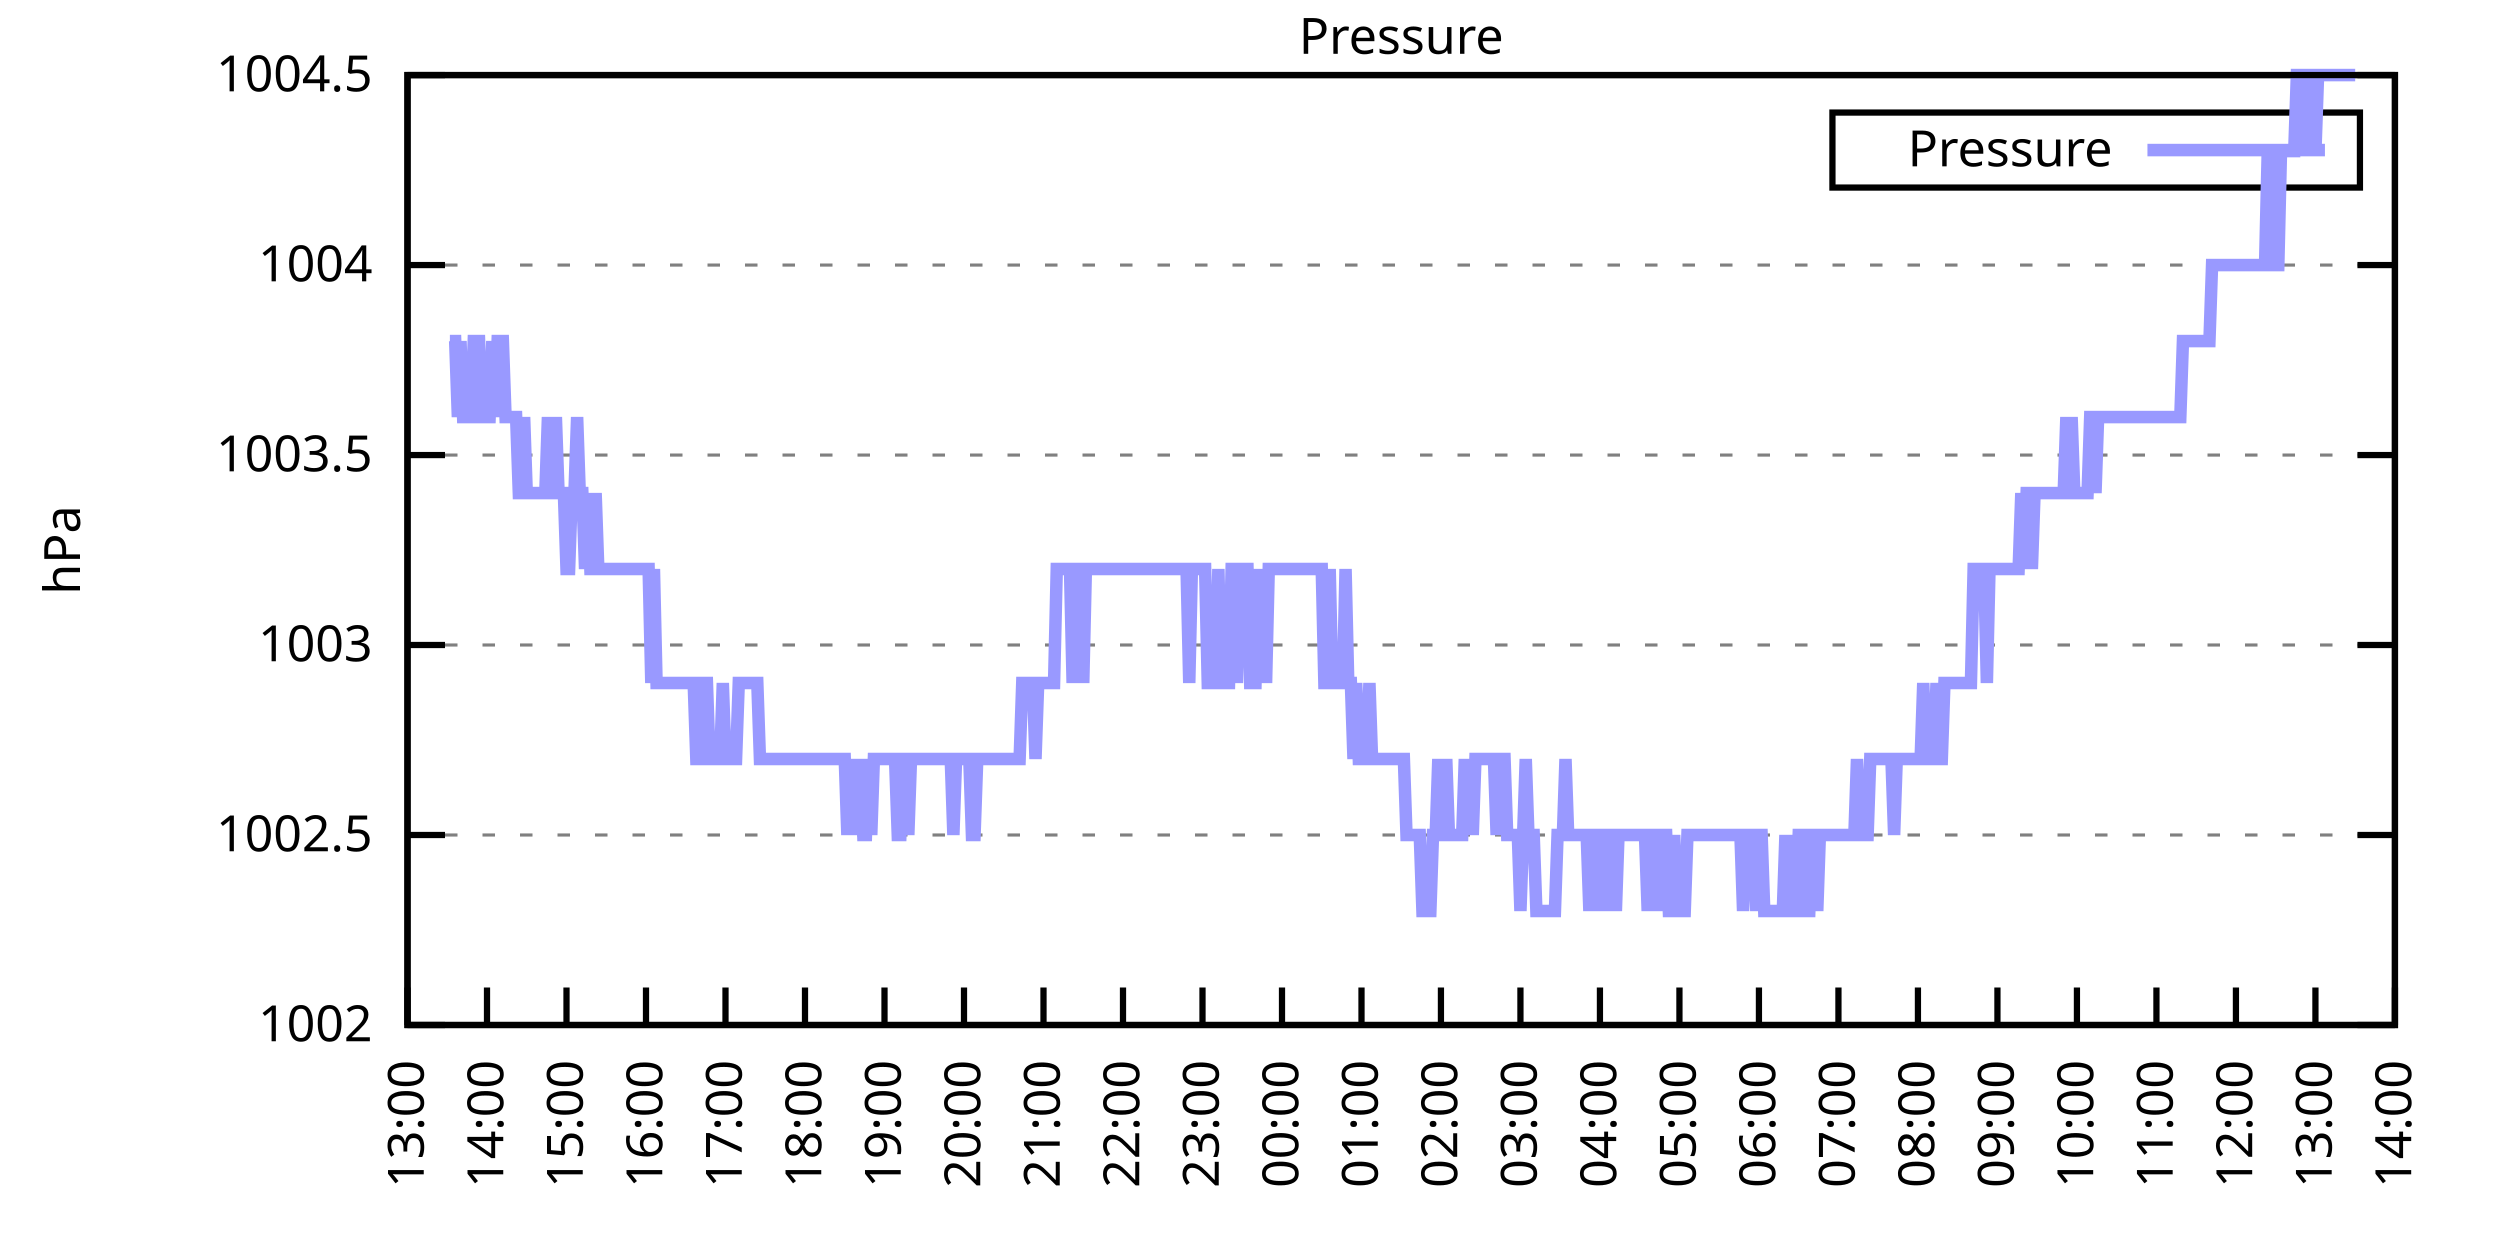
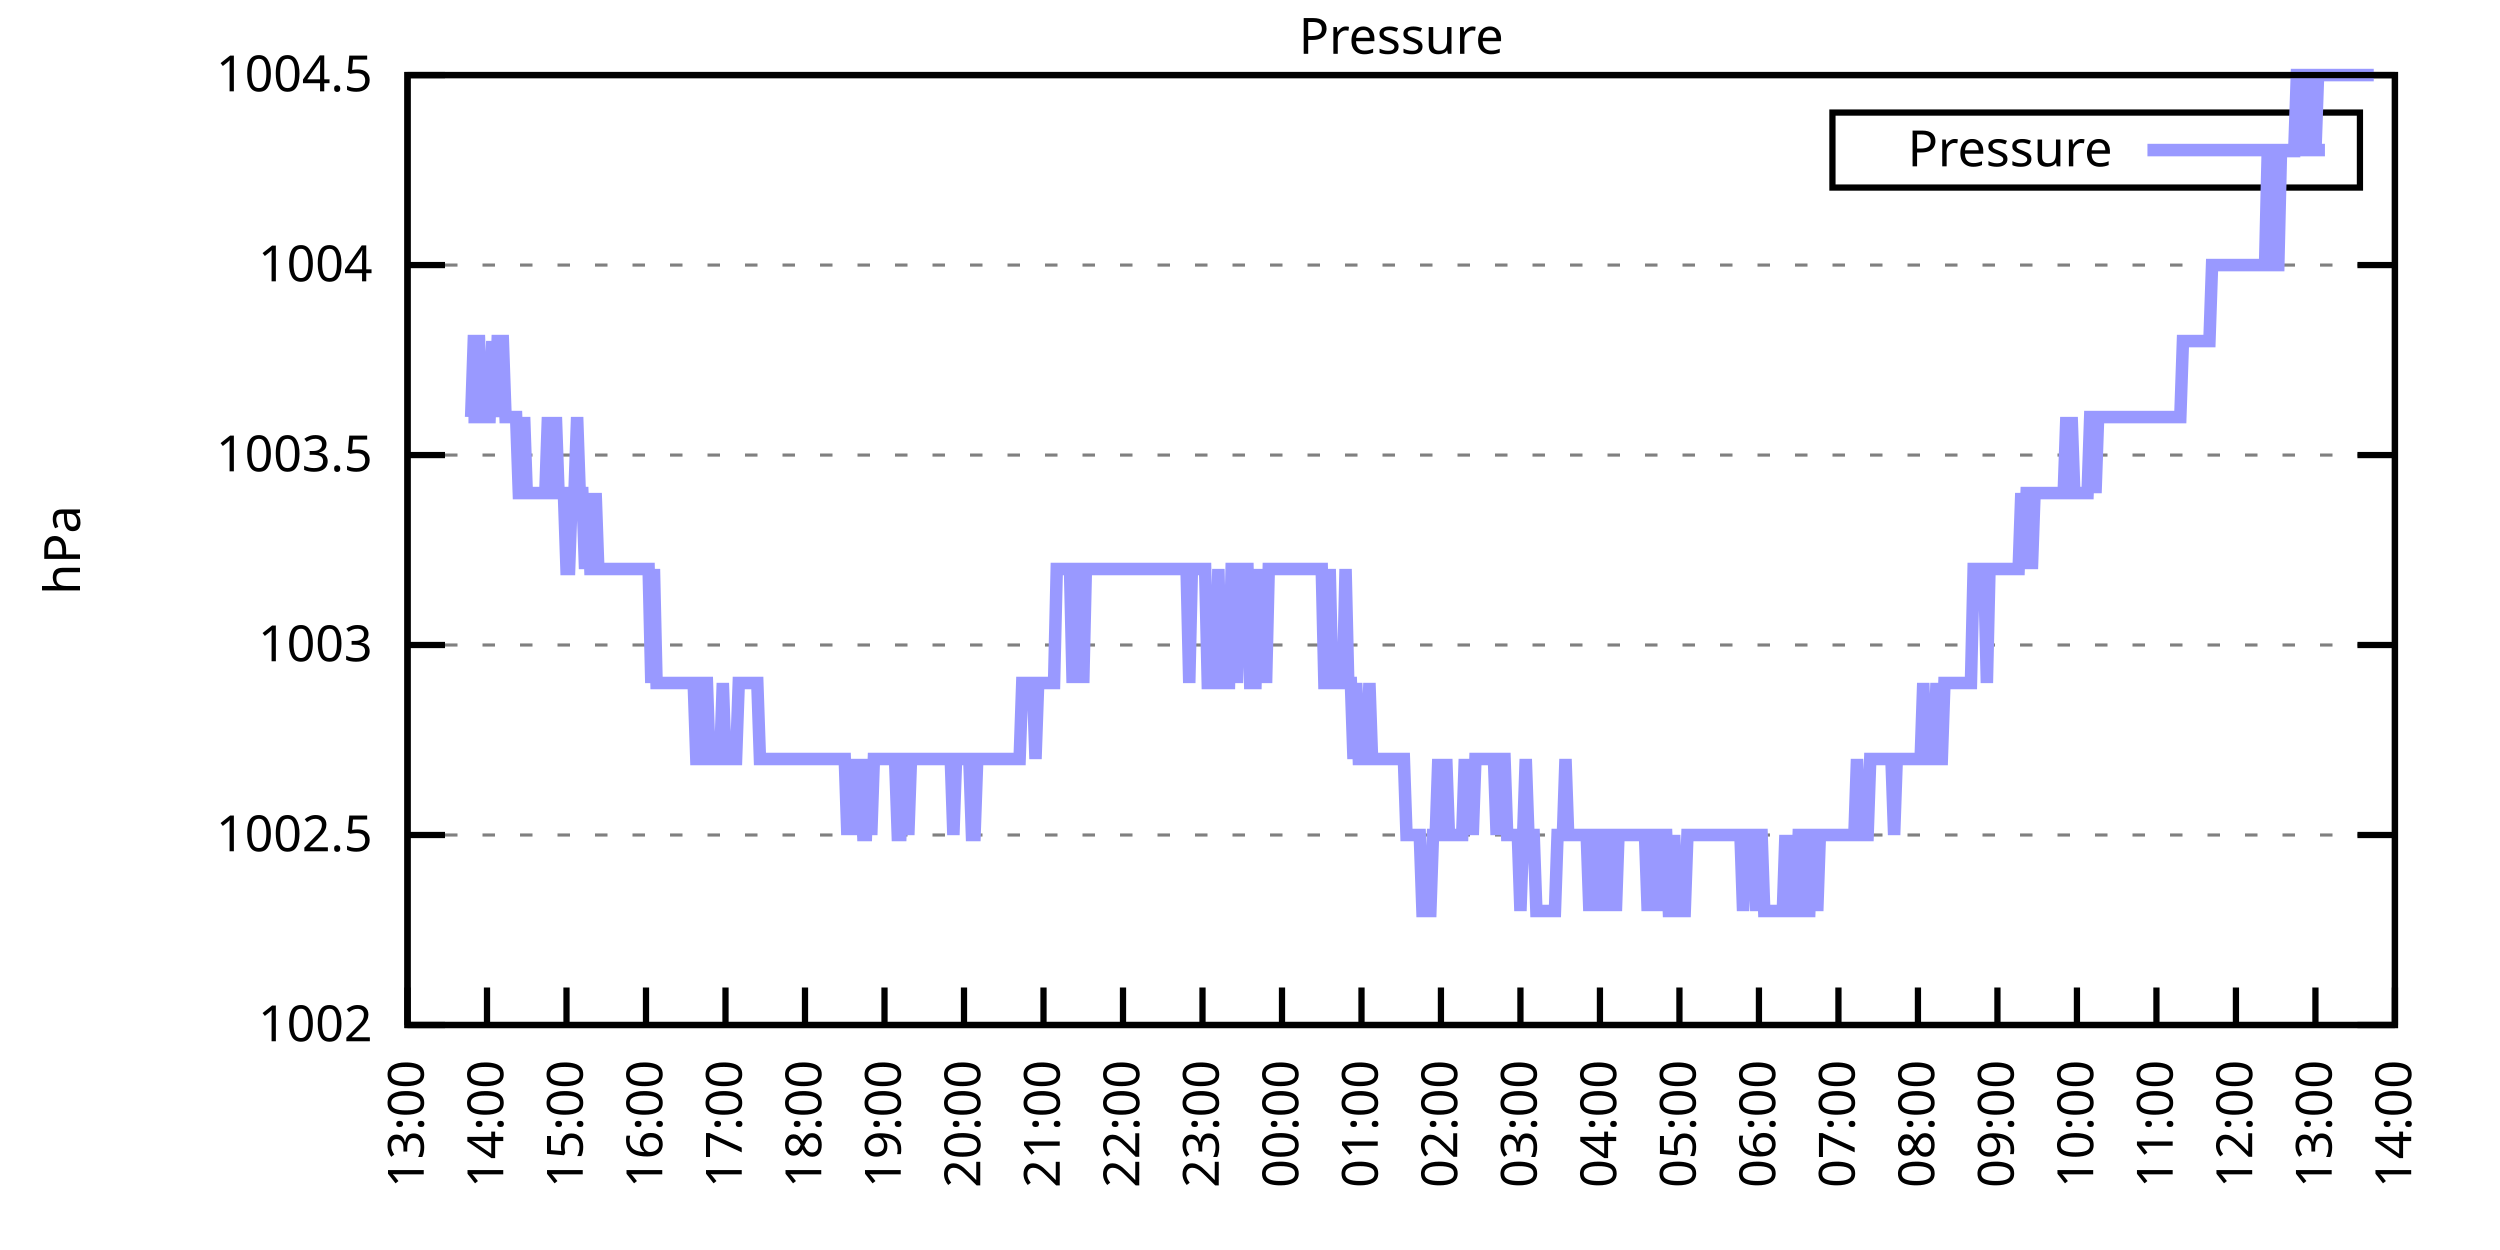
<svg xmlns="http://www.w3.org/2000/svg" xmlns:xlink="http://www.w3.org/1999/xlink" width="400" height="200" viewBox="0 0 400 200">
  <g id="gnuplot_canvas">
    <rect x="0" y="0" width="400" height="200" fill="none" />
    <defs>
      <circle id="gpDot" r="0.5" stroke-width="0.5" stroke="currentColor" />
      <path id="gpPt0" stroke-width="0.333" stroke="currentColor" d="M-1,0 h2 M0,-1 v2" />
      <path id="gpPt1" stroke-width="0.333" stroke="currentColor" d="M-1,-1 L1,1 M1,-1 L-1,1" />
      <path id="gpPt2" stroke-width="0.333" stroke="currentColor" d="M-1,0 L1,0 M0,-1 L0,1 M-1,-1 L1,1 M-1,1 L1,-1" />
      <rect id="gpPt3" stroke-width="0.333" stroke="currentColor" x="-1" y="-1" width="2" height="2" />
      <rect id="gpPt4" stroke-width="0.333" stroke="currentColor" fill="currentColor" x="-1" y="-1" width="2" height="2" />
      <circle id="gpPt5" stroke-width="0.333" stroke="currentColor" cx="0" cy="0" r="1" />
      <use xlink:href="#gpPt5" id="gpPt6" fill="currentColor" stroke="none" />
      <path id="gpPt7" stroke-width="0.333" stroke="currentColor" d="M0,-1.33 L-1.33,0.67 L1.33,0.67 z" />
      <use xlink:href="#gpPt7" id="gpPt8" fill="currentColor" stroke="none" />
      <use xlink:href="#gpPt7" id="gpPt9" stroke="currentColor" transform="rotate(180)" />
      <use xlink:href="#gpPt9" id="gpPt10" fill="currentColor" stroke="none" />
      <use xlink:href="#gpPt3" id="gpPt11" stroke="currentColor" transform="rotate(45)" />
      <use xlink:href="#gpPt11" id="gpPt12" fill="currentColor" stroke="none" />
      <path id="gpPt13" stroke-width="0.333" stroke="currentColor" d="M0,1.330 L1.265,0.411 L0.782,-1.067 L-0.782,-1.076 L-1.265,0.411 z" />
      <use xlink:href="#gpPt13" id="gpPt14" fill="currentColor" stroke="none" />
      <filter id="textbox" filterUnits="objectBoundingBox" x="0" y="0" height="1" width="1">
        <feFlood flood-color="white" flood-opacity="1" result="bgnd" />
        <feComposite in="SourceGraphic" in2="bgnd" operator="atop" />
      </filter>
      <filter id="greybox" filterUnits="objectBoundingBox" x="0" y="0" height="1" width="1">
        <feFlood flood-color="lightgrey" flood-opacity="1" result="grey" />
        <feComposite in="SourceGraphic" in2="grey" operator="atop" />
      </filter>
    </defs>
    <g fill="none" color="white" stroke="currentColor" stroke-width="1.00" stroke-linecap="butt" stroke-linejoin="miter">
</g>
    <g fill="none" color="black" stroke="currentColor" stroke-width="1.00" stroke-linecap="butt" stroke-linejoin="miter">
      <g stroke="none" shape-rendering="crispEdges">
        <polygon fill="rgb(255, 255, 255)" points="65.20,164.00 383.18,164.00 383.18,12.02 65.20,12.02 " />
      </g>
    </g>
    <g fill="none" color="black" stroke="currentColor" stroke-width="1.00" stroke-linecap="butt" stroke-linejoin="miter">
</g>
    <g fill="none" color="black" stroke="black" stroke-width="0.50" stroke-linecap="butt" stroke-linejoin="miter">
</g>
    <g fill="none" color="gray" stroke="currentColor" stroke-width="0.50" stroke-linecap="butt" stroke-linejoin="miter">
      <path stroke="gray" stroke-dasharray="2,4" class="gridline" d="M65.20,164.00 L383.19,164.00  " />
    </g>
    <g fill="none" color="gray" stroke="gray" stroke-width="1.00" stroke-linecap="butt" stroke-linejoin="miter">
</g>
    <g fill="none" color="black" stroke="currentColor" stroke-width="1.00" stroke-linecap="butt" stroke-linejoin="miter">
      <path stroke="black" d="M65.20,164.00 L71.20,164.00 M383.19,164.00 L377.19,164.00  " />
      <g transform="translate(59.60,166.60)" stroke="none" fill="black" font-family="Sans" font-size="8.00" text-anchor="end">
        <text>
          <tspan font-family="Sans"> 1002</tspan>
        </text>
      </g>
    </g>
    <g fill="none" color="black" stroke="currentColor" stroke-width="1.00" stroke-linecap="butt" stroke-linejoin="miter">
</g>
    <g fill="none" color="black" stroke="black" stroke-width="0.50" stroke-linecap="butt" stroke-linejoin="miter">
</g>
    <g fill="none" color="gray" stroke="currentColor" stroke-width="0.50" stroke-linecap="butt" stroke-linejoin="miter">
      <path stroke="gray" stroke-dasharray="2,4" class="gridline" d="M65.20,133.60 L383.19,133.60  " />
    </g>
    <g fill="none" color="gray" stroke="gray" stroke-width="1.00" stroke-linecap="butt" stroke-linejoin="miter">
</g>
    <g fill="none" color="black" stroke="currentColor" stroke-width="1.00" stroke-linecap="butt" stroke-linejoin="miter">
      <path stroke="black" d="M65.20,133.60 L71.20,133.60 M383.19,133.60 L377.19,133.60  " />
      <g transform="translate(59.60,136.20)" stroke="none" fill="black" font-family="Sans" font-size="8.00" text-anchor="end">
        <text>
          <tspan font-family="Sans"> 1002.5</tspan>
        </text>
      </g>
    </g>
    <g fill="none" color="black" stroke="currentColor" stroke-width="1.00" stroke-linecap="butt" stroke-linejoin="miter">
</g>
    <g fill="none" color="black" stroke="black" stroke-width="0.50" stroke-linecap="butt" stroke-linejoin="miter">
</g>
    <g fill="none" color="gray" stroke="currentColor" stroke-width="0.50" stroke-linecap="butt" stroke-linejoin="miter">
      <path stroke="gray" stroke-dasharray="2,4" class="gridline" d="M65.20,103.20 L383.19,103.20  " />
    </g>
    <g fill="none" color="gray" stroke="gray" stroke-width="1.00" stroke-linecap="butt" stroke-linejoin="miter">
</g>
    <g fill="none" color="black" stroke="currentColor" stroke-width="1.00" stroke-linecap="butt" stroke-linejoin="miter">
      <path stroke="black" d="M65.20,103.20 L71.20,103.20 M383.19,103.20 L377.19,103.20  " />
      <g transform="translate(59.60,105.80)" stroke="none" fill="black" font-family="Sans" font-size="8.00" text-anchor="end">
        <text>
          <tspan font-family="Sans"> 1003</tspan>
        </text>
      </g>
    </g>
    <g fill="none" color="black" stroke="currentColor" stroke-width="1.00" stroke-linecap="butt" stroke-linejoin="miter">
</g>
    <g fill="none" color="black" stroke="black" stroke-width="0.50" stroke-linecap="butt" stroke-linejoin="miter">
</g>
    <g fill="none" color="gray" stroke="currentColor" stroke-width="0.50" stroke-linecap="butt" stroke-linejoin="miter">
      <path stroke="gray" stroke-dasharray="2,4" class="gridline" d="M65.20,72.81 L383.19,72.81  " />
    </g>
    <g fill="none" color="gray" stroke="gray" stroke-width="1.00" stroke-linecap="butt" stroke-linejoin="miter">
</g>
    <g fill="none" color="black" stroke="currentColor" stroke-width="1.00" stroke-linecap="butt" stroke-linejoin="miter">
      <path stroke="black" d="M65.20,72.81 L71.20,72.81 M383.19,72.81 L377.19,72.81  " />
      <g transform="translate(59.60,75.41)" stroke="none" fill="black" font-family="Sans" font-size="8.00" text-anchor="end">
        <text>
          <tspan font-family="Sans"> 1003.5</tspan>
        </text>
      </g>
    </g>
    <g fill="none" color="black" stroke="currentColor" stroke-width="1.00" stroke-linecap="butt" stroke-linejoin="miter">
</g>
    <g fill="none" color="black" stroke="black" stroke-width="0.50" stroke-linecap="butt" stroke-linejoin="miter">
</g>
    <g fill="none" color="gray" stroke="currentColor" stroke-width="0.50" stroke-linecap="butt" stroke-linejoin="miter">
      <path stroke="gray" stroke-dasharray="2,4" class="gridline" d="M65.20,42.41 L383.19,42.41  " />
    </g>
    <g fill="none" color="gray" stroke="gray" stroke-width="1.00" stroke-linecap="butt" stroke-linejoin="miter">
</g>
    <g fill="none" color="black" stroke="currentColor" stroke-width="1.00" stroke-linecap="butt" stroke-linejoin="miter">
      <path stroke="black" d="M65.20,42.41 L71.20,42.41 M383.19,42.41 L377.19,42.41  " />
      <g transform="translate(59.60,45.01)" stroke="none" fill="black" font-family="Sans" font-size="8.00" text-anchor="end">
        <text>
          <tspan font-family="Sans"> 1004</tspan>
        </text>
      </g>
    </g>
    <g fill="none" color="black" stroke="currentColor" stroke-width="1.00" stroke-linecap="butt" stroke-linejoin="miter">
</g>
    <g fill="none" color="black" stroke="black" stroke-width="0.50" stroke-linecap="butt" stroke-linejoin="miter">
</g>
    <g fill="none" color="gray" stroke="currentColor" stroke-width="0.50" stroke-linecap="butt" stroke-linejoin="miter">
      <path stroke="gray" stroke-dasharray="2,4" class="gridline" d="M65.20,12.01 L383.19,12.01  " />
    </g>
    <g fill="none" color="gray" stroke="gray" stroke-width="1.00" stroke-linecap="butt" stroke-linejoin="miter">
</g>
    <g fill="none" color="black" stroke="currentColor" stroke-width="1.00" stroke-linecap="butt" stroke-linejoin="miter">
      <path stroke="black" d="M65.20,12.01 L71.20,12.01 M383.19,12.01 L377.19,12.01  " />
      <g transform="translate(59.60,14.61)" stroke="none" fill="black" font-family="Sans" font-size="8.00" text-anchor="end">
        <text>
          <tspan font-family="Sans"> 1004.5</tspan>
        </text>
      </g>
    </g>
    <g fill="none" color="black" stroke="currentColor" stroke-width="1.00" stroke-linecap="butt" stroke-linejoin="miter">
      <path stroke="black" d="M65.20,164.00 L65.20,158.00  " />
      <g transform="translate(67.80,169.60) rotate(270.00)" stroke="none" fill="black" font-family="Sans" font-size="8.00" text-anchor="end">
        <text>
          <tspan font-family="Sans">13:00</tspan>
        </text>
      </g>
    </g>
    <g fill="none" color="black" stroke="currentColor" stroke-width="1.00" stroke-linecap="butt" stroke-linejoin="miter">
      <path stroke="black" d="M77.92,164.00 L77.92,158.00  " />
      <g transform="translate(80.52,169.60) rotate(270.00)" stroke="none" fill="black" font-family="Sans" font-size="8.00" text-anchor="end">
        <text>
          <tspan font-family="Sans">14:00</tspan>
        </text>
      </g>
    </g>
    <g fill="none" color="black" stroke="currentColor" stroke-width="1.00" stroke-linecap="butt" stroke-linejoin="miter">
      <path stroke="black" d="M90.64,164.00 L90.64,158.00  " />
      <g transform="translate(93.24,169.60) rotate(270.00)" stroke="none" fill="black" font-family="Sans" font-size="8.00" text-anchor="end">
        <text>
          <tspan font-family="Sans">15:00</tspan>
        </text>
      </g>
    </g>
    <g fill="none" color="black" stroke="currentColor" stroke-width="1.00" stroke-linecap="butt" stroke-linejoin="miter">
      <path stroke="black" d="M103.36,164.00 L103.36,158.00  " />
      <g transform="translate(105.96,169.60) rotate(270.00)" stroke="none" fill="black" font-family="Sans" font-size="8.00" text-anchor="end">
        <text>
          <tspan font-family="Sans">16:00</tspan>
        </text>
      </g>
    </g>
    <g fill="none" color="black" stroke="currentColor" stroke-width="1.00" stroke-linecap="butt" stroke-linejoin="miter">
      <path stroke="black" d="M116.08,164.00 L116.08,158.00  " />
      <g transform="translate(118.68,169.60) rotate(270.00)" stroke="none" fill="black" font-family="Sans" font-size="8.00" text-anchor="end">
        <text>
          <tspan font-family="Sans">17:00</tspan>
        </text>
      </g>
    </g>
    <g fill="none" color="black" stroke="currentColor" stroke-width="1.00" stroke-linecap="butt" stroke-linejoin="miter">
      <path stroke="black" d="M128.80,164.00 L128.80,158.00  " />
      <g transform="translate(131.40,169.60) rotate(270.00)" stroke="none" fill="black" font-family="Sans" font-size="8.00" text-anchor="end">
        <text>
          <tspan font-family="Sans">18:00</tspan>
        </text>
      </g>
    </g>
    <g fill="none" color="black" stroke="currentColor" stroke-width="1.00" stroke-linecap="butt" stroke-linejoin="miter">
      <path stroke="black" d="M141.52,164.00 L141.52,158.00  " />
      <g transform="translate(144.12,169.60) rotate(270.00)" stroke="none" fill="black" font-family="Sans" font-size="8.00" text-anchor="end">
        <text>
          <tspan font-family="Sans">19:00</tspan>
        </text>
      </g>
    </g>
    <g fill="none" color="black" stroke="currentColor" stroke-width="1.00" stroke-linecap="butt" stroke-linejoin="miter">
      <path stroke="black" d="M154.24,164.00 L154.24,158.00  " />
      <g transform="translate(156.84,169.60) rotate(270.00)" stroke="none" fill="black" font-family="Sans" font-size="8.00" text-anchor="end">
        <text>
          <tspan font-family="Sans">20:00</tspan>
        </text>
      </g>
    </g>
    <g fill="none" color="black" stroke="currentColor" stroke-width="1.00" stroke-linecap="butt" stroke-linejoin="miter">
      <path stroke="black" d="M166.96,164.00 L166.96,158.00  " />
      <g transform="translate(169.56,169.60) rotate(270.00)" stroke="none" fill="black" font-family="Sans" font-size="8.00" text-anchor="end">
        <text>
          <tspan font-family="Sans">21:00</tspan>
        </text>
      </g>
    </g>
    <g fill="none" color="black" stroke="currentColor" stroke-width="1.00" stroke-linecap="butt" stroke-linejoin="miter">
      <path stroke="black" d="M179.68,164.00 L179.68,158.00  " />
      <g transform="translate(182.28,169.60) rotate(270.00)" stroke="none" fill="black" font-family="Sans" font-size="8.00" text-anchor="end">
        <text>
          <tspan font-family="Sans">22:00</tspan>
        </text>
      </g>
    </g>
    <g fill="none" color="black" stroke="currentColor" stroke-width="1.00" stroke-linecap="butt" stroke-linejoin="miter">
      <path stroke="black" d="M192.40,164.00 L192.40,158.00  " />
      <g transform="translate(195.00,169.60) rotate(270.00)" stroke="none" fill="black" font-family="Sans" font-size="8.00" text-anchor="end">
        <text>
          <tspan font-family="Sans">23:00</tspan>
        </text>
      </g>
    </g>
    <g fill="none" color="black" stroke="currentColor" stroke-width="1.00" stroke-linecap="butt" stroke-linejoin="miter">
      <path stroke="black" d="M205.12,164.00 L205.12,158.00  " />
      <g transform="translate(207.72,169.60) rotate(270.00)" stroke="none" fill="black" font-family="Sans" font-size="8.00" text-anchor="end">
        <text>
          <tspan font-family="Sans">00:00</tspan>
        </text>
      </g>
    </g>
    <g fill="none" color="black" stroke="currentColor" stroke-width="1.00" stroke-linecap="butt" stroke-linejoin="miter">
      <path stroke="black" d="M217.84,164.00 L217.84,158.00  " />
      <g transform="translate(220.44,169.60) rotate(270.00)" stroke="none" fill="black" font-family="Sans" font-size="8.00" text-anchor="end">
        <text>
          <tspan font-family="Sans">01:00</tspan>
        </text>
      </g>
    </g>
    <g fill="none" color="black" stroke="currentColor" stroke-width="1.00" stroke-linecap="butt" stroke-linejoin="miter">
      <path stroke="black" d="M230.55,164.00 L230.55,158.00  " />
      <g transform="translate(233.15,169.60) rotate(270.00)" stroke="none" fill="black" font-family="Sans" font-size="8.00" text-anchor="end">
        <text>
          <tspan font-family="Sans">02:00</tspan>
        </text>
      </g>
    </g>
    <g fill="none" color="black" stroke="currentColor" stroke-width="1.00" stroke-linecap="butt" stroke-linejoin="miter">
      <path stroke="black" d="M243.27,164.00 L243.27,158.00  " />
      <g transform="translate(245.87,169.60) rotate(270.00)" stroke="none" fill="black" font-family="Sans" font-size="8.00" text-anchor="end">
        <text>
          <tspan font-family="Sans">03:00</tspan>
        </text>
      </g>
    </g>
    <g fill="none" color="black" stroke="currentColor" stroke-width="1.00" stroke-linecap="butt" stroke-linejoin="miter">
      <path stroke="black" d="M255.99,164.00 L255.99,158.00  " />
      <g transform="translate(258.59,169.60) rotate(270.00)" stroke="none" fill="black" font-family="Sans" font-size="8.00" text-anchor="end">
        <text>
          <tspan font-family="Sans">04:00</tspan>
        </text>
      </g>
    </g>
    <g fill="none" color="black" stroke="currentColor" stroke-width="1.00" stroke-linecap="butt" stroke-linejoin="miter">
      <path stroke="black" d="M268.71,164.00 L268.71,158.00  " />
      <g transform="translate(271.31,169.60) rotate(270.00)" stroke="none" fill="black" font-family="Sans" font-size="8.00" text-anchor="end">
        <text>
          <tspan font-family="Sans">05:00</tspan>
        </text>
      </g>
    </g>
    <g fill="none" color="black" stroke="currentColor" stroke-width="1.00" stroke-linecap="butt" stroke-linejoin="miter">
      <path stroke="black" d="M281.43,164.00 L281.43,158.00  " />
      <g transform="translate(284.03,169.60) rotate(270.00)" stroke="none" fill="black" font-family="Sans" font-size="8.00" text-anchor="end">
        <text>
          <tspan font-family="Sans">06:00</tspan>
        </text>
      </g>
    </g>
    <g fill="none" color="black" stroke="currentColor" stroke-width="1.00" stroke-linecap="butt" stroke-linejoin="miter">
      <path stroke="black" d="M294.15,164.00 L294.15,158.00  " />
      <g transform="translate(296.75,169.60) rotate(270.00)" stroke="none" fill="black" font-family="Sans" font-size="8.00" text-anchor="end">
        <text>
          <tspan font-family="Sans">07:00</tspan>
        </text>
      </g>
    </g>
    <g fill="none" color="black" stroke="currentColor" stroke-width="1.00" stroke-linecap="butt" stroke-linejoin="miter">
      <path stroke="black" d="M306.87,164.00 L306.87,158.00  " />
      <g transform="translate(309.47,169.60) rotate(270.00)" stroke="none" fill="black" font-family="Sans" font-size="8.00" text-anchor="end">
        <text>
          <tspan font-family="Sans">08:00</tspan>
        </text>
      </g>
    </g>
    <g fill="none" color="black" stroke="currentColor" stroke-width="1.00" stroke-linecap="butt" stroke-linejoin="miter">
      <path stroke="black" d="M319.59,164.00 L319.59,158.00  " />
      <g transform="translate(322.19,169.60) rotate(270.00)" stroke="none" fill="black" font-family="Sans" font-size="8.00" text-anchor="end">
        <text>
          <tspan font-family="Sans">09:00</tspan>
        </text>
      </g>
    </g>
    <g fill="none" color="black" stroke="currentColor" stroke-width="1.00" stroke-linecap="butt" stroke-linejoin="miter">
      <path stroke="black" d="M332.31,164.00 L332.31,158.00  " />
      <g transform="translate(334.91,169.60) rotate(270.00)" stroke="none" fill="black" font-family="Sans" font-size="8.00" text-anchor="end">
        <text>
          <tspan font-family="Sans">10:00</tspan>
        </text>
      </g>
    </g>
    <g fill="none" color="black" stroke="currentColor" stroke-width="1.00" stroke-linecap="butt" stroke-linejoin="miter">
      <path stroke="black" d="M345.03,164.00 L345.03,158.00  " />
      <g transform="translate(347.63,169.60) rotate(270.00)" stroke="none" fill="black" font-family="Sans" font-size="8.00" text-anchor="end">
        <text>
          <tspan font-family="Sans">11:00</tspan>
        </text>
      </g>
    </g>
    <g fill="none" color="black" stroke="currentColor" stroke-width="1.00" stroke-linecap="butt" stroke-linejoin="miter">
      <path stroke="black" d="M357.75,164.00 L357.75,158.00  " />
      <g transform="translate(360.35,169.60) rotate(270.00)" stroke="none" fill="black" font-family="Sans" font-size="8.00" text-anchor="end">
        <text>
          <tspan font-family="Sans">12:00</tspan>
        </text>
      </g>
    </g>
    <g fill="none" color="black" stroke="currentColor" stroke-width="1.00" stroke-linecap="butt" stroke-linejoin="miter">
      <path stroke="black" d="M370.47,164.00 L370.47,158.00  " />
      <g transform="translate(373.07,169.60) rotate(270.00)" stroke="none" fill="black" font-family="Sans" font-size="8.00" text-anchor="end">
        <text>
          <tspan font-family="Sans">13:00</tspan>
        </text>
      </g>
    </g>
    <g fill="none" color="black" stroke="currentColor" stroke-width="1.00" stroke-linecap="butt" stroke-linejoin="miter">
      <path stroke="black" d="M383.19,164.00 L383.19,158.00  " />
      <g transform="translate(385.79,169.60) rotate(270.00)" stroke="none" fill="black" font-family="Sans" font-size="8.00" text-anchor="end">
        <text>
          <tspan font-family="Sans">14:00</tspan>
        </text>
      </g>
    </g>
    <g fill="none" color="black" stroke="currentColor" stroke-width="1.00" stroke-linecap="butt" stroke-linejoin="miter">
</g>
    <g fill="none" color="black" stroke="currentColor" stroke-width="1.00" stroke-linecap="butt" stroke-linejoin="miter">
      <path stroke="black" d="M65.20,12.01 L65.20,164.00 L383.19,164.00 L383.19,12.01 L65.20,12.01 Z  " />
    </g>
    <g fill="none" color="black" stroke="currentColor" stroke-width="1.00" stroke-linecap="butt" stroke-linejoin="miter">
</g>
    <g fill="none" color="black" stroke="currentColor" stroke-width="1.00" stroke-linecap="butt" stroke-linejoin="miter">
      <path stroke="black" d="M293.19,30.01 L293.19,18.01 L377.59,18.01 L377.59,30.01 L293.19,30.01 Z  " />
    </g>
    <g id="Pressure_plot_1">
      <g fill="none" color="white" stroke="black" stroke-width="2.00" stroke-linecap="butt" stroke-linejoin="miter">
</g>
      <g fill="none" color="black" stroke="currentColor" stroke-width="2.00" stroke-linecap="butt" stroke-linejoin="miter">
        <g transform="translate(337.99,26.61)" stroke="none" fill="black" font-family="Sans" font-size="8.00" text-anchor="end">
          <text>
            <tspan font-family="Sans">Pressure</tspan>
          </text>
        </g>
      </g>
      <g fill="none" color="black" stroke="currentColor" stroke-width="2.00" stroke-linecap="butt" stroke-linejoin="miter">
-         <path stroke="rgb(153, 153, 255)" d="M343.59,24.01 L371.99,24.01 M71.98,54.57 L72.41,54.57 L72.83,54.57 L73.26,66.73 L73.68,54.57 L74.10,66.73   L74.53,66.73 L74.95,66.73 L75.38,66.73 L75.80,54.57 L76.22,54.57 L76.65,54.57 L77.07,66.73 L77.50,66.73   L77.92,66.73 L78.34,66.73 L78.77,54.57 L79.19,66.73 L79.62,54.57 L80.04,54.57 L80.46,54.57 L80.89,66.73   L81.31,66.73 L81.74,66.73 L82.16,66.73 L82.58,66.73 L83.01,78.89 L83.43,78.89 L83.86,66.73 L84.28,78.89   L84.70,78.89 L85.13,78.89 L85.55,78.89 L85.98,78.89 L86.40,78.89 L86.82,78.89 L87.25,78.89 L87.67,66.73   L88.10,78.89 L88.52,78.89 L88.94,66.73 L89.37,78.89 L89.79,78.89 L90.22,78.89 L90.64,91.04 L91.06,91.04   L91.49,78.89 L91.91,78.89 L92.34,66.73 L92.76,78.89 L93.18,78.89 L93.61,91.04 L94.03,78.89 L94.46,91.04   L94.88,91.04 L95.30,78.89 L95.73,91.04 L96.15,91.04 L96.58,91.04 L97.00,91.04 L97.42,91.04 L97.85,91.04   L98.27,91.04 L98.69,91.04 L99.12,91.04 L99.54,91.04 L99.97,91.04 L100.39,91.04 L100.81,91.04 L101.24,91.04   L101.66,91.04 L102.09,91.04 L102.51,91.04 L102.93,91.04 L103.36,91.04 L103.78,91.04 L104.21,109.28 L104.63,91.04   L105.05,109.28 L105.48,109.28 L105.90,109.28 L106.33,109.28 L106.75,109.28 L107.17,109.28 L107.60,109.28 L108.02,109.28   L108.45,109.28 L108.87,109.28 L109.29,109.28 L109.72,109.28 L110.14,109.28 L110.57,109.28 L110.99,109.28 L111.41,121.44   L111.84,121.44 L112.26,121.44 L112.69,109.28 L113.11,109.28 L113.53,121.44 L113.96,121.44 L114.38,121.44 L114.81,121.44   L115.23,121.44 L115.65,109.28 L116.08,121.44 L116.50,121.44 L116.93,121.44 L117.35,121.44 L117.77,121.44 L118.20,109.28   L118.62,109.28 L119.05,109.28 L119.47,109.28 L119.89,109.28 L120.32,109.28 L120.74,109.28 L121.17,109.28 L121.59,121.44   L122.01,121.44 L122.44,121.44 L122.86,121.44 L123.29,121.44 L123.71,121.44 L124.13,121.44 L124.56,121.44 L124.98,121.44   L125.41,121.44 L125.83,121.44 L126.25,121.44 L126.68,121.44 L127.10,121.44 L127.53,121.44 L127.95,121.44 L128.37,121.44   L128.80,121.44 L129.22,121.44 L129.65,121.44 L130.07,121.44 L130.49,121.44 L130.92,121.44 L131.34,121.44 L131.77,121.44   L132.19,121.44 L132.61,121.44 L133.04,121.44 L133.46,121.44 L133.89,121.44 L134.31,121.44 L134.73,121.44 L135.16,121.44   L135.58,133.60 L136.01,121.44 L136.43,133.60 L136.85,121.44 L137.28,133.60 L137.70,121.44 L138.13,133.60 L138.55,133.60   L138.97,121.44 L139.40,133.60 L139.82,121.44 L140.25,121.44 L140.67,121.44 L141.09,121.44 L141.52,121.44 L141.94,121.44   L142.37,121.44 L142.79,121.44 L143.21,121.44 L143.64,133.60 L144.06,133.60 L144.49,121.44 L144.91,121.44 L145.33,133.60   L145.76,121.44 L146.18,121.44 L146.61,121.44 L147.03,121.44 L147.45,121.44 L147.88,121.44 L148.30,121.44 L148.73,121.44   L149.15,121.44 L149.57,121.44 L150.00,121.44 L150.42,121.44 L150.85,121.44 L151.27,121.44 L151.69,121.44 L152.12,121.44   L152.54,133.60 L152.97,121.44 L153.39,121.44 L153.81,121.44 L154.24,121.44 L154.66,121.44 L155.09,121.44 L155.51,133.60   L155.93,133.60 L156.36,121.44 L156.78,121.44 L157.21,121.44 L157.63,121.44 L158.05,121.44 L158.48,121.44 L158.90,121.44   L159.33,121.44 L159.75,121.44 L160.17,121.44 L160.60,121.44 L161.02,121.44 L161.44,121.44 L161.87,121.44 L162.29,121.44   L162.72,121.44 L163.14,121.44 L163.56,109.28 L163.99,109.28 L164.41,109.28 L164.84,109.28 L165.26,109.28 L165.68,121.44   L166.11,109.28 L166.53,109.28 L166.96,109.28 L167.38,109.28 L167.80,109.28 L168.23,109.28 L168.65,109.28 L169.08,91.04   L169.50,91.04 L169.92,91.04 L170.35,91.04 L170.77,91.04 L171.20,91.04 L171.62,109.28 L172.04,91.04 L172.47,91.04   L172.89,91.04 L173.32,109.28 L173.74,91.04 L174.16,91.04 L174.59,91.04 L175.01,91.04 L175.44,91.04 L175.86,91.04   L176.28,91.04 L176.71,91.04 L177.13,91.04 L177.56,91.04 L177.98,91.04 L178.40,91.04 L178.83,91.04 L179.25,91.04   L179.68,91.04 L180.10,91.04 L180.52,91.04 L180.95,91.04 L181.37,91.04 L181.80,91.04 L182.22,91.04 L182.64,91.04   L183.07,91.04 L183.49,91.04 L183.92,91.04 L184.34,91.04 L184.76,91.04 L185.19,91.04 L185.61,91.04 L186.04,91.04   L186.46,91.04 L186.88,91.04 L187.31,91.04 L187.73,91.04 L188.16,91.04 L188.58,91.04 L189.00,91.04 L189.43,91.04   L189.85,91.04 L190.28,109.28 L190.70,91.04 L191.12,91.04 L191.55,91.04 L191.97,91.04 L192.40,91.04 L192.82,91.04   L193.24,109.28 L193.67,109.28 L194.09,109.28 L194.52,109.28 L194.94,91.04 L195.36,109.28 L195.79,109.28 L196.21,109.28   L196.64,109.28 L197.06,91.04 L197.48,91.04 L197.91,109.28 L198.33,91.04 L198.76,91.04 L199.18,91.04 L199.60,91.04   L200.03,109.28 L200.45,109.28 L200.88,109.28 L201.30,91.04 L201.72,109.28 L202.15,91.04 L202.57,109.28 L203.00,91.04   L203.42,91.04 L203.84,91.04 L204.27,91.04 L204.69,91.04 L205.12,91.04 L205.54,91.04 L205.96,91.04 L206.39,91.04   L206.81,91.04 L207.24,91.04 L207.66,91.04 L208.08,91.04 L208.51,91.04 L208.93,91.04 L209.36,91.04 L209.78,91.04   L210.20,91.04 L210.63,91.04 L211.05,91.04 L211.48,91.04 L211.90,109.28 L212.32,109.28 L212.75,91.04 L213.17,109.28   L213.60,109.28 L214.02,109.28 L214.44,109.28 L214.87,109.28 L215.29,91.04 L215.72,109.28 L216.14,109.28 L216.56,121.44   L216.99,109.28 L217.41,121.44 L217.84,121.44 L218.26,121.44 L218.68,121.44 L219.11,109.28 L219.53,121.44 L219.96,121.44   L220.38,121.44 L220.80,121.44 L221.23,121.44 L221.65,121.44 L222.08,121.44 L222.50,121.44 L222.92,121.44 L223.35,121.44   L223.77,121.44 L224.20,121.44 L224.62,121.44 L225.04,133.60 L225.47,133.60 L225.89,133.60 L226.31,133.60 L226.74,133.60   L227.16,133.60 L227.59,145.76 L228.01,145.76 L228.43,145.76 L228.86,145.76 L229.28,133.60 L229.71,133.60 L230.13,121.44   L230.55,133.60 L230.98,133.60 L231.40,121.44 L231.83,133.60 L232.25,133.60 L232.67,133.60 L233.10,133.60 L233.52,133.60   L233.95,133.60 L234.37,121.44 L234.79,133.60 L235.22,121.44 L235.64,133.60 L236.07,121.44 L236.49,121.44 L236.91,121.44   L237.34,121.44 L237.76,121.44 L238.19,121.44 L238.61,121.44 L239.03,121.44 L239.46,133.60 L239.88,121.44 L240.31,121.44   L240.73,121.44 L241.15,133.60 L241.58,133.60 L242.00,133.60 L242.43,133.60 L242.85,133.60 L243.27,145.76 L243.70,133.60   L244.12,121.44 L244.55,133.60 L244.97,133.60 L245.39,133.60 L245.82,145.76 L246.24,145.76 L246.67,145.76 L247.09,145.76   L247.51,145.76 L247.94,145.76 L248.36,145.76 L248.79,145.76 L249.21,133.60 L249.63,133.60 L250.06,133.60 L250.48,121.44   L250.91,133.60 L251.33,133.60 L251.75,133.60 L252.18,133.60 L252.60,133.60 L253.03,133.60 L253.45,133.60 L253.87,133.60   L254.30,145.76 L254.72,133.60 L255.15,145.76 L255.57,133.60 L255.99,133.60 L256.42,133.60 L256.84,145.76 L257.27,133.60   L257.69,133.60 L258.11,133.60 L258.54,145.76 L258.96,133.60 L259.39,133.60 L259.81,133.60 L260.23,133.60 L260.66,133.60   L261.08,133.60 L261.51,133.60 L261.93,133.60 L262.35,133.60 L262.78,133.60 L263.20,133.60 L263.63,145.76 L264.05,133.60   L264.47,133.60 L264.90,133.60 L265.32,145.76 L265.75,133.60 L266.17,133.60 L266.59,133.60 L267.02,145.76 L267.44,145.76   L267.87,133.60 L268.29,145.76 L268.71,145.76 L269.14,145.76 L269.56,145.76 L269.99,133.60 L270.41,133.60 L270.83,133.60   L271.26,133.60 L271.68,133.60 L272.11,133.60 L272.53,133.60 L272.95,133.60 L273.38,133.60 L273.80,133.60 L274.23,133.60   L274.65,133.60 L275.07,133.60 L275.50,133.60 L275.92,133.60 L276.35,133.60 L276.77,133.60 L277.19,133.60 L277.62,133.60   L278.04,133.60 L278.47,133.60 L278.89,145.76 L279.31,133.60 L279.74,133.60 L280.16,133.60 L280.59,133.60 L281.01,145.76   L281.43,133.60 L281.86,133.60 L282.28,145.76 L282.71,145.76 L283.13,145.76 L283.55,145.76 L283.98,145.76 L284.40,145.76   L284.83,145.76 L285.25,145.76 L285.67,133.60 L286.10,145.76 L286.52,133.60 L286.95,145.76 L287.37,145.76 L287.79,133.60   L288.22,133.60 L288.64,145.76 L289.06,145.76 L289.49,145.76 L289.91,133.60 L290.34,133.60 L290.76,145.76 L291.18,133.60   L291.61,133.60 L292.03,133.60 L292.46,133.60 L292.88,133.60 L293.30,133.60 L293.73,133.60 L294.15,133.60 L294.58,133.60   L295.00,133.60 L295.42,133.60 L295.85,133.60 L296.27,133.60 L296.70,133.60 L297.12,121.44 L297.54,133.60 L297.97,133.60   L298.39,133.60 L298.82,133.60 L299.24,121.44 L299.66,121.44 L300.09,121.44 L300.51,121.44 L300.94,121.44 L301.36,121.44   L301.78,121.44 L302.21,121.44 L302.63,121.44 L303.06,133.60 L303.48,121.44 L303.90,121.44 L304.33,121.44 L304.75,121.44   L305.18,121.44 L305.60,121.44 L306.02,121.44 L306.45,121.44 L306.87,121.44 L307.30,121.44 L307.72,109.28 L308.14,121.44   L308.57,121.44 L308.99,121.44 L309.42,121.44 L309.84,109.28 L310.26,121.44 L310.69,121.44 L311.11,109.28 L311.54,109.28   L311.96,109.28 L312.38,109.28 L312.81,109.28 L313.23,109.28 L313.66,109.28 L314.08,109.28 L314.50,109.28 L314.93,109.28   L315.35,109.28 L315.78,91.04 L316.20,91.04 L316.62,91.04 L317.05,91.04 L317.47,91.04 L317.90,109.28 L318.32,91.04   L318.74,91.04 L319.17,91.04 L319.59,91.04 L320.02,91.04 L320.44,91.04 L320.86,91.04 L321.29,91.04 L321.71,91.04   L322.14,91.04 L322.56,91.04 L322.98,91.04 L323.41,78.89 L323.83,91.04 L324.26,78.89 L324.68,78.89 L325.10,91.04   L325.53,78.89 L325.95,78.89 L326.38,78.89 L326.80,78.89 L327.22,78.89 L327.65,78.89 L328.07,78.89 L328.50,78.89   L328.92,78.89 L329.34,78.89 L329.77,78.89 L330.19,78.89 L330.62,66.73 L331.04,78.89 L331.46,66.73 L331.89,78.89   L332.31,78.89 L332.74,78.89 L333.16,78.89 L333.58,78.89 L334.01,78.89 L334.43,66.73 L334.86,66.73 L335.28,78.89   L335.70,66.73 L336.13,66.73 L336.55,66.73 L336.98,66.73 L337.40,66.73 L337.82,66.73 L338.25,66.73 L338.67,66.73   L339.10,66.73 L339.52,66.73 L339.94,66.73 L340.37,66.73 L340.79,66.73 L341.22,66.73 L341.64,66.73 L342.06,66.73   L342.49,66.73 L342.91,66.73 L343.34,66.73 L343.76,66.73 L344.18,66.73 L344.61,66.73 L345.03,66.73 L345.46,66.73   L345.88,66.73 L346.30,66.73 L346.73,66.73 L347.15,66.73 L347.58,66.73 L348.00,66.73 L348.42,66.73 L348.85,66.73   L349.27,54.57 L349.70,54.57 L350.12,54.57 L350.54,54.57 L350.97,54.57 L351.39,54.57 L351.81,54.57 L352.24,54.57   L352.66,54.57 L353.09,54.57 L353.51,54.57 L353.93,42.41 L354.36,42.41 L354.78,42.41 L355.21,42.41 L355.63,42.41   L356.05,42.41 L356.48,42.41 L356.90,42.41 L357.33,42.41 L357.75,42.41 L358.17,42.41 L358.60,42.41 L359.02,42.41   L359.45,42.41 L359.87,42.41 L360.29,42.41 L360.72,42.41 L361.14,42.41 L361.57,42.41 L361.99,42.41 L362.41,42.41   L362.84,24.17 L363.26,24.17 L363.69,42.41 L364.11,42.41 L364.53,42.41 L364.96,24.17 L365.38,24.17 L365.81,24.17   L366.23,24.17 L366.65,24.17 L367.08,24.17 L367.50,12.01 L367.93,12.01 L368.35,24.17 L368.77,12.01 L369.20,24.17   L369.62,12.01 L370.05,12.01 L370.47,24.17 L370.89,12.01 L371.32,12.01 L371.74,12.01 L372.17,12.01 L372.59,12.01   L373.01,12.01 L373.44,12.01 L373.86,12.01 L374.29,12.01 L374.71,12.01 L375.13,12.01 L375.56,12.01 L375.98,12.01   L376.41,12.01 L376.83,12.01  " />
+         <path stroke="rgb(153, 153, 255)" d="M343.59,24.01 L371.99,24.01 M74.95,66.73 L75.38,66.73 L75.80,54.57 L76.22,54.57 L76.65,54.57 L77.07,66.73   L77.50,66.73 L77.92,66.73 L78.34,66.73 L78.77,54.57 L79.19,66.73 L79.62,54.57 L80.04,54.57 L80.46,54.57   L80.89,66.73 L81.31,66.73 L81.74,66.73 L82.16,66.73 L82.58,66.73 L83.01,78.89 L83.43,78.89 L83.86,66.73   L84.28,78.89 L84.70,78.89 L85.13,78.89 L85.55,78.89 L85.98,78.89 L86.40,78.89 L86.82,78.89 L87.25,78.89   L87.67,66.73 L88.10,78.89 L88.52,78.89 L88.94,66.73 L89.37,78.89 L89.79,78.89 L90.22,78.89 L90.64,91.04   L91.06,91.04 L91.49,78.89 L91.91,78.89 L92.34,66.73 L92.76,78.89 L93.18,78.89 L93.61,91.04 L94.03,78.89   L94.46,91.04 L94.88,91.04 L95.30,78.89 L95.73,91.04 L96.15,91.04 L96.58,91.04 L97.00,91.04 L97.42,91.04   L97.85,91.04 L98.27,91.04 L98.69,91.04 L99.12,91.04 L99.54,91.04 L99.97,91.04 L100.39,91.04 L100.81,91.04   L101.24,91.04 L101.66,91.04 L102.09,91.04 L102.51,91.04 L102.93,91.04 L103.36,91.04 L103.78,91.04 L104.21,109.28   L104.63,91.04 L105.05,109.28 L105.48,109.28 L105.90,109.28 L106.33,109.28 L106.75,109.28 L107.17,109.28 L107.60,109.28   L108.02,109.28 L108.45,109.28 L108.87,109.28 L109.29,109.28 L109.72,109.28 L110.14,109.28 L110.57,109.28 L110.99,109.28   L111.41,121.44 L111.84,121.44 L112.26,121.44 L112.69,109.28 L113.11,109.28 L113.53,121.44 L113.96,121.44 L114.38,121.44   L114.81,121.44 L115.23,121.44 L115.65,109.28 L116.08,121.44 L116.50,121.44 L116.93,121.44 L117.35,121.44 L117.77,121.44   L118.20,109.28 L118.62,109.28 L119.05,109.28 L119.47,109.28 L119.89,109.28 L120.32,109.28 L120.74,109.28 L121.17,109.28   L121.59,121.44 L122.01,121.44 L122.44,121.44 L122.86,121.44 L123.29,121.44 L123.71,121.44 L124.13,121.44 L124.56,121.44   L124.98,121.44 L125.41,121.44 L125.83,121.44 L126.25,121.44 L126.68,121.44 L127.10,121.44 L127.53,121.44 L127.95,121.44   L128.37,121.44 L128.80,121.44 L129.22,121.44 L129.65,121.44 L130.07,121.44 L130.49,121.44 L130.92,121.44 L131.34,121.44   L131.77,121.44 L132.19,121.44 L132.61,121.44 L133.04,121.44 L133.46,121.44 L133.89,121.44 L134.31,121.44 L134.73,121.44   L135.16,121.44 L135.58,133.60 L136.01,121.44 L136.43,133.60 L136.85,121.44 L137.28,133.60 L137.70,121.44 L138.13,133.60   L138.55,133.60 L138.97,121.44 L139.40,133.60 L139.82,121.44 L140.25,121.44 L140.67,121.44 L141.09,121.44 L141.52,121.44   L141.94,121.44 L142.37,121.44 L142.79,121.44 L143.21,121.44 L143.64,133.60 L144.06,133.60 L144.49,121.44 L144.91,121.44   L145.33,133.60 L145.76,121.44 L146.18,121.44 L146.61,121.44 L147.03,121.44 L147.45,121.44 L147.88,121.44 L148.30,121.44   L148.73,121.44 L149.15,121.44 L149.57,121.44 L150.00,121.44 L150.42,121.44 L150.85,121.44 L151.27,121.44 L151.69,121.44   L152.12,121.44 L152.54,133.60 L152.97,121.44 L153.39,121.44 L153.81,121.44 L154.24,121.44 L154.66,121.44 L155.09,121.44   L155.51,133.60 L155.93,133.60 L156.36,121.44 L156.78,121.44 L157.21,121.44 L157.63,121.44 L158.05,121.44 L158.48,121.44   L158.90,121.44 L159.33,121.44 L159.75,121.44 L160.17,121.44 L160.60,121.44 L161.02,121.44 L161.44,121.44 L161.87,121.44   L162.29,121.44 L162.72,121.44 L163.14,121.44 L163.56,109.28 L163.99,109.28 L164.41,109.28 L164.84,109.28 L165.26,109.28   L165.68,121.44 L166.11,109.28 L166.53,109.28 L166.96,109.28 L167.38,109.28 L167.80,109.28 L168.23,109.28 L168.65,109.28   L169.08,91.04 L169.50,91.04 L169.92,91.04 L170.35,91.04 L170.77,91.04 L171.20,91.04 L171.62,109.28 L172.04,91.04   L172.47,91.04 L172.89,91.04 L173.32,109.28 L173.74,91.04 L174.16,91.04 L174.59,91.04 L175.01,91.04 L175.44,91.04   L175.86,91.04 L176.28,91.04 L176.71,91.04 L177.13,91.04 L177.56,91.04 L177.98,91.04 L178.40,91.04 L178.83,91.04   L179.25,91.04 L179.68,91.04 L180.10,91.04 L180.52,91.04 L180.95,91.04 L181.37,91.04 L181.80,91.04 L182.22,91.04   L182.64,91.04 L183.07,91.04 L183.49,91.04 L183.92,91.04 L184.34,91.04 L184.76,91.04 L185.19,91.04 L185.61,91.04   L186.04,91.04 L186.46,91.04 L186.88,91.04 L187.31,91.04 L187.73,91.04 L188.16,91.04 L188.58,91.04 L189.00,91.04   L189.43,91.04 L189.85,91.04 L190.28,109.28 L190.70,91.04 L191.12,91.04 L191.55,91.04 L191.97,91.04 L192.40,91.04   L192.82,91.04 L193.24,109.28 L193.67,109.28 L194.09,109.28 L194.52,109.28 L194.94,91.04 L195.36,109.28 L195.79,109.28   L196.21,109.28 L196.64,109.28 L197.06,91.04 L197.48,91.04 L197.91,109.28 L198.33,91.04 L198.76,91.04 L199.18,91.04   L199.60,91.04 L200.03,109.28 L200.45,109.28 L200.88,109.28 L201.30,91.04 L201.72,109.28 L202.15,91.04 L202.57,109.28   L203.00,91.04 L203.42,91.04 L203.84,91.04 L204.27,91.04 L204.69,91.04 L205.12,91.04 L205.54,91.04 L205.96,91.04   L206.39,91.04 L206.81,91.04 L207.24,91.04 L207.66,91.04 L208.08,91.04 L208.51,91.04 L208.93,91.04 L209.36,91.04   L209.78,91.04 L210.20,91.04 L210.63,91.04 L211.05,91.04 L211.48,91.04 L211.90,109.28 L212.32,109.28 L212.75,91.04   L213.17,109.28 L213.60,109.28 L214.02,109.28 L214.44,109.28 L214.87,109.28 L215.29,91.04 L215.72,109.28 L216.14,109.28   L216.56,121.44 L216.99,109.28 L217.41,121.44 L217.84,121.44 L218.26,121.44 L218.68,121.44 L219.11,109.28 L219.53,121.44   L219.96,121.44 L220.38,121.44 L220.80,121.44 L221.23,121.44 L221.65,121.44 L222.08,121.44 L222.50,121.44 L222.92,121.44   L223.35,121.44 L223.77,121.44 L224.20,121.44 L224.62,121.44 L225.04,133.60 L225.47,133.60 L225.89,133.60 L226.31,133.60   L226.74,133.60 L227.16,133.60 L227.59,145.76 L228.01,145.76 L228.43,145.76 L228.86,145.76 L229.28,133.60 L229.71,133.60   L230.13,121.44 L230.55,133.60 L230.98,133.60 L231.40,121.44 L231.83,133.60 L232.25,133.60 L232.67,133.60 L233.10,133.60   L233.52,133.60 L233.95,133.60 L234.37,121.44 L234.79,133.60 L235.22,121.44 L235.64,133.60 L236.07,121.44 L236.49,121.44   L236.91,121.44 L237.34,121.44 L237.76,121.44 L238.19,121.44 L238.61,121.44 L239.03,121.44 L239.46,133.60 L239.88,121.44   L240.31,121.44 L240.73,121.44 L241.15,133.60 L241.58,133.60 L242.00,133.60 L242.43,133.60 L242.85,133.60 L243.27,145.76   L243.70,133.60 L244.12,121.44 L244.55,133.60 L244.97,133.60 L245.39,133.60 L245.82,145.76 L246.24,145.76 L246.67,145.76   L247.09,145.76 L247.51,145.76 L247.94,145.76 L248.36,145.76 L248.79,145.76 L249.21,133.60 L249.63,133.60 L250.06,133.60   L250.48,121.44 L250.91,133.60 L251.33,133.60 L251.75,133.60 L252.18,133.60 L252.60,133.60 L253.03,133.60 L253.45,133.60   L253.87,133.60 L254.30,145.76 L254.72,133.60 L255.15,145.76 L255.57,133.60 L255.99,133.60 L256.42,133.60 L256.84,145.76   L257.27,133.60 L257.69,133.60 L258.11,133.60 L258.54,145.76 L258.96,133.60 L259.39,133.60 L259.81,133.60 L260.23,133.60   L260.66,133.60 L261.08,133.60 L261.51,133.60 L261.93,133.60 L262.35,133.60 L262.78,133.60 L263.20,133.60 L263.63,145.76   L264.05,133.60 L264.47,133.60 L264.90,133.60 L265.32,145.76 L265.75,133.60 L266.17,133.60 L266.59,133.60 L267.02,145.76   L267.44,145.76 L267.87,133.60 L268.29,145.76 L268.71,145.76 L269.14,145.76 L269.56,145.76 L269.99,133.60 L270.41,133.60   L270.83,133.60 L271.26,133.60 L271.68,133.60 L272.11,133.60 L272.53,133.60 L272.95,133.60 L273.38,133.60 L273.80,133.60   L274.23,133.60 L274.65,133.60 L275.07,133.60 L275.50,133.60 L275.92,133.60 L276.35,133.60 L276.77,133.60 L277.19,133.60   L277.62,133.60 L278.04,133.60 L278.47,133.60 L278.89,145.76 L279.31,133.60 L279.74,133.60 L280.16,133.60 L280.59,133.60   L281.01,145.76 L281.43,133.60 L281.86,133.60 L282.28,145.76 L282.71,145.76 L283.13,145.76 L283.55,145.76 L283.98,145.76   L284.40,145.76 L284.83,145.76 L285.25,145.76 L285.67,133.60 L286.10,145.76 L286.52,133.60 L286.95,145.76 L287.37,145.76   L287.79,133.60 L288.22,133.60 L288.64,145.76 L289.06,145.76 L289.49,145.76 L289.91,133.60 L290.34,133.60 L290.76,145.76   L291.18,133.60 L291.61,133.60 L292.03,133.60 L292.46,133.60 L292.88,133.60 L293.30,133.60 L293.73,133.60 L294.15,133.60   L294.58,133.60 L295.00,133.60 L295.42,133.60 L295.85,133.60 L296.27,133.60 L296.70,133.60 L297.12,121.44 L297.54,133.60   L297.97,133.60 L298.39,133.60 L298.82,133.60 L299.24,121.44 L299.66,121.44 L300.09,121.44 L300.51,121.44 L300.94,121.44   L301.36,121.44 L301.78,121.44 L302.21,121.44 L302.63,121.44 L303.06,133.60 L303.48,121.44 L303.90,121.44 L304.33,121.44   L304.75,121.44 L305.18,121.44 L305.60,121.44 L306.02,121.44 L306.45,121.44 L306.87,121.44 L307.30,121.44 L307.72,109.28   L308.14,121.44 L308.57,121.44 L308.99,121.44 L309.42,121.44 L309.84,109.28 L310.26,121.44 L310.69,121.44 L311.11,109.28   L311.54,109.28 L311.96,109.28 L312.38,109.28 L312.81,109.28 L313.23,109.28 L313.66,109.28 L314.08,109.28 L314.50,109.28   L314.93,109.28 L315.35,109.28 L315.78,91.04 L316.20,91.04 L316.62,91.04 L317.05,91.04 L317.47,91.04 L317.90,109.28   L318.32,91.04 L318.74,91.04 L319.17,91.04 L319.59,91.04 L320.02,91.04 L320.44,91.04 L320.86,91.04 L321.29,91.04   L321.71,91.04 L322.14,91.04 L322.56,91.04 L322.98,91.04 L323.41,78.89 L323.83,91.04 L324.26,78.89 L324.68,78.89   L325.10,91.04 L325.53,78.89 L325.95,78.89 L326.38,78.89 L326.80,78.89 L327.22,78.89 L327.65,78.89 L328.07,78.89   L328.50,78.89 L328.92,78.89 L329.34,78.89 L329.77,78.89 L330.19,78.89 L330.62,66.73 L331.04,78.89 L331.46,66.73   L331.89,78.89 L332.31,78.89 L332.74,78.89 L333.16,78.89 L333.58,78.89 L334.01,78.89 L334.43,66.73 L334.86,66.73   L335.28,78.89 L335.70,66.73 L336.13,66.73 L336.55,66.73 L336.98,66.73 L337.40,66.73 L337.82,66.73 L338.25,66.73   L338.67,66.73 L339.10,66.73 L339.52,66.73 L339.94,66.73 L340.37,66.73 L340.79,66.73 L341.22,66.73 L341.64,66.73   L342.06,66.73 L342.49,66.73 L342.91,66.73 L343.34,66.73 L343.76,66.73 L344.18,66.73 L344.61,66.73 L345.03,66.73   L345.46,66.73 L345.88,66.73 L346.30,66.73 L346.73,66.73 L347.15,66.73 L347.58,66.73 L348.00,66.73 L348.42,66.73   L348.85,66.73 L349.27,54.57 L349.70,54.57 L350.12,54.57 L350.54,54.57 L350.97,54.57 L351.39,54.57 L351.81,54.57   L352.24,54.57 L352.66,54.57 L353.09,54.57 L353.51,54.57 L353.93,42.41 L354.36,42.41 L354.78,42.41 L355.21,42.41   L355.63,42.41 L356.05,42.41 L356.48,42.41 L356.90,42.41 L357.33,42.41 L357.75,42.41 L358.17,42.41 L358.60,42.41   L359.02,42.41 L359.45,42.41 L359.87,42.41 L360.29,42.41 L360.72,42.41 L361.14,42.41 L361.57,42.41 L361.99,42.41   L362.41,42.41 L362.84,24.17 L363.26,24.17 L363.69,42.41 L364.11,42.41 L364.53,42.41 L364.96,24.17 L365.38,24.17   L365.81,24.17 L366.23,24.17 L366.65,24.17 L367.08,24.17 L367.50,12.01 L367.93,12.01 L368.35,24.17 L368.77,12.01   L369.20,24.17 L369.62,12.01 L370.05,12.01 L370.47,24.17 L370.89,12.01 L371.32,12.01 L371.74,12.01 L372.17,12.01   L372.59,12.01 L373.01,12.01 L373.44,12.01 L373.86,12.01 L374.29,12.01 L374.71,12.01 L375.13,12.01 L375.56,12.01   L375.98,12.01 L376.41,12.01 L376.83,12.01 L377.25,12.01 L377.68,12.01 L378.10,12.01 L378.53,12.01 L378.95,12.01   L379.37,12.01 L379.80,12.01  " />
      </g>
    </g>
    <g fill="none" color="black" stroke="currentColor" stroke-width="2.00" stroke-linecap="butt" stroke-linejoin="miter">
</g>
    <g fill="none" color="black" stroke="black" stroke-width="1.00" stroke-linecap="butt" stroke-linejoin="miter">
</g>
    <g fill="none" color="black" stroke="currentColor" stroke-width="1.00" stroke-linecap="butt" stroke-linejoin="miter">
      <path stroke="black" d="M65.20,12.01 L65.20,164.00 L383.19,164.00 L383.19,12.01 L65.20,12.01 Z  " />
      <g transform="translate(12.80,88.01) rotate(270.00)" stroke="none" fill="black" font-family="Sans" font-size="8.00" text-anchor="middle">
        <text>
          <tspan font-family="Sans">hPa</tspan>
        </text>
      </g>
    </g>
    <g fill="none" color="black" stroke="currentColor" stroke-width="1.00" stroke-linecap="butt" stroke-linejoin="miter">
</g>
    <g fill="none" color="black" stroke="currentColor" stroke-width="1.00" stroke-linecap="butt" stroke-linejoin="miter">
      <g transform="translate(224.19,8.61)" stroke="none" fill="black" font-family="Sans" font-size="8.00" text-anchor="middle">
        <text>
          <tspan font-family="Sans">Pressure</tspan>
        </text>
      </g>
    </g>
    <g fill="none" color="black" stroke="currentColor" stroke-width="1.00" stroke-linecap="butt" stroke-linejoin="miter">
</g>
  </g>
</svg>
